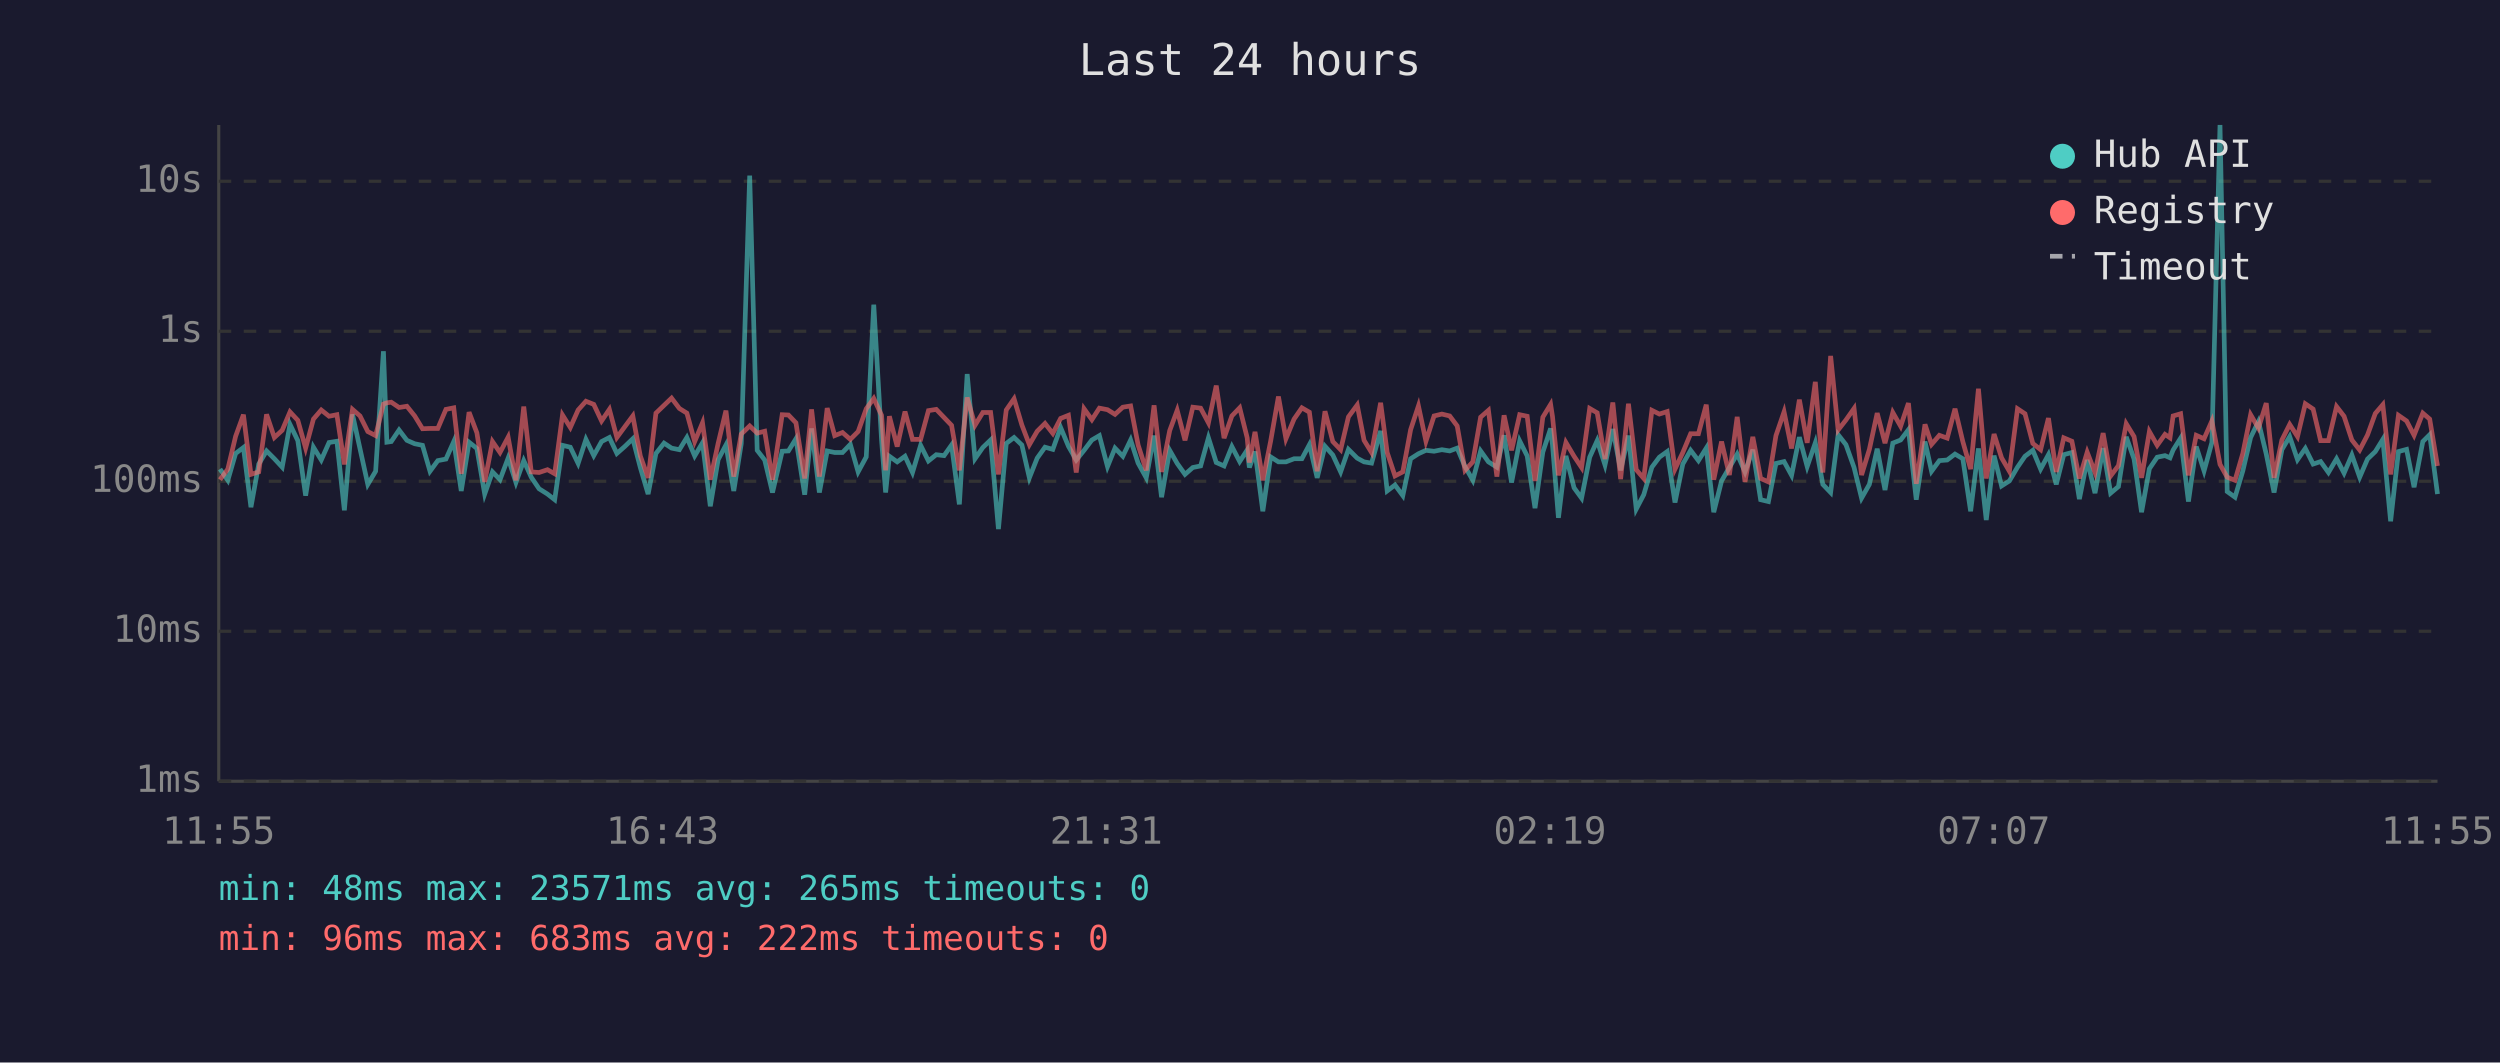
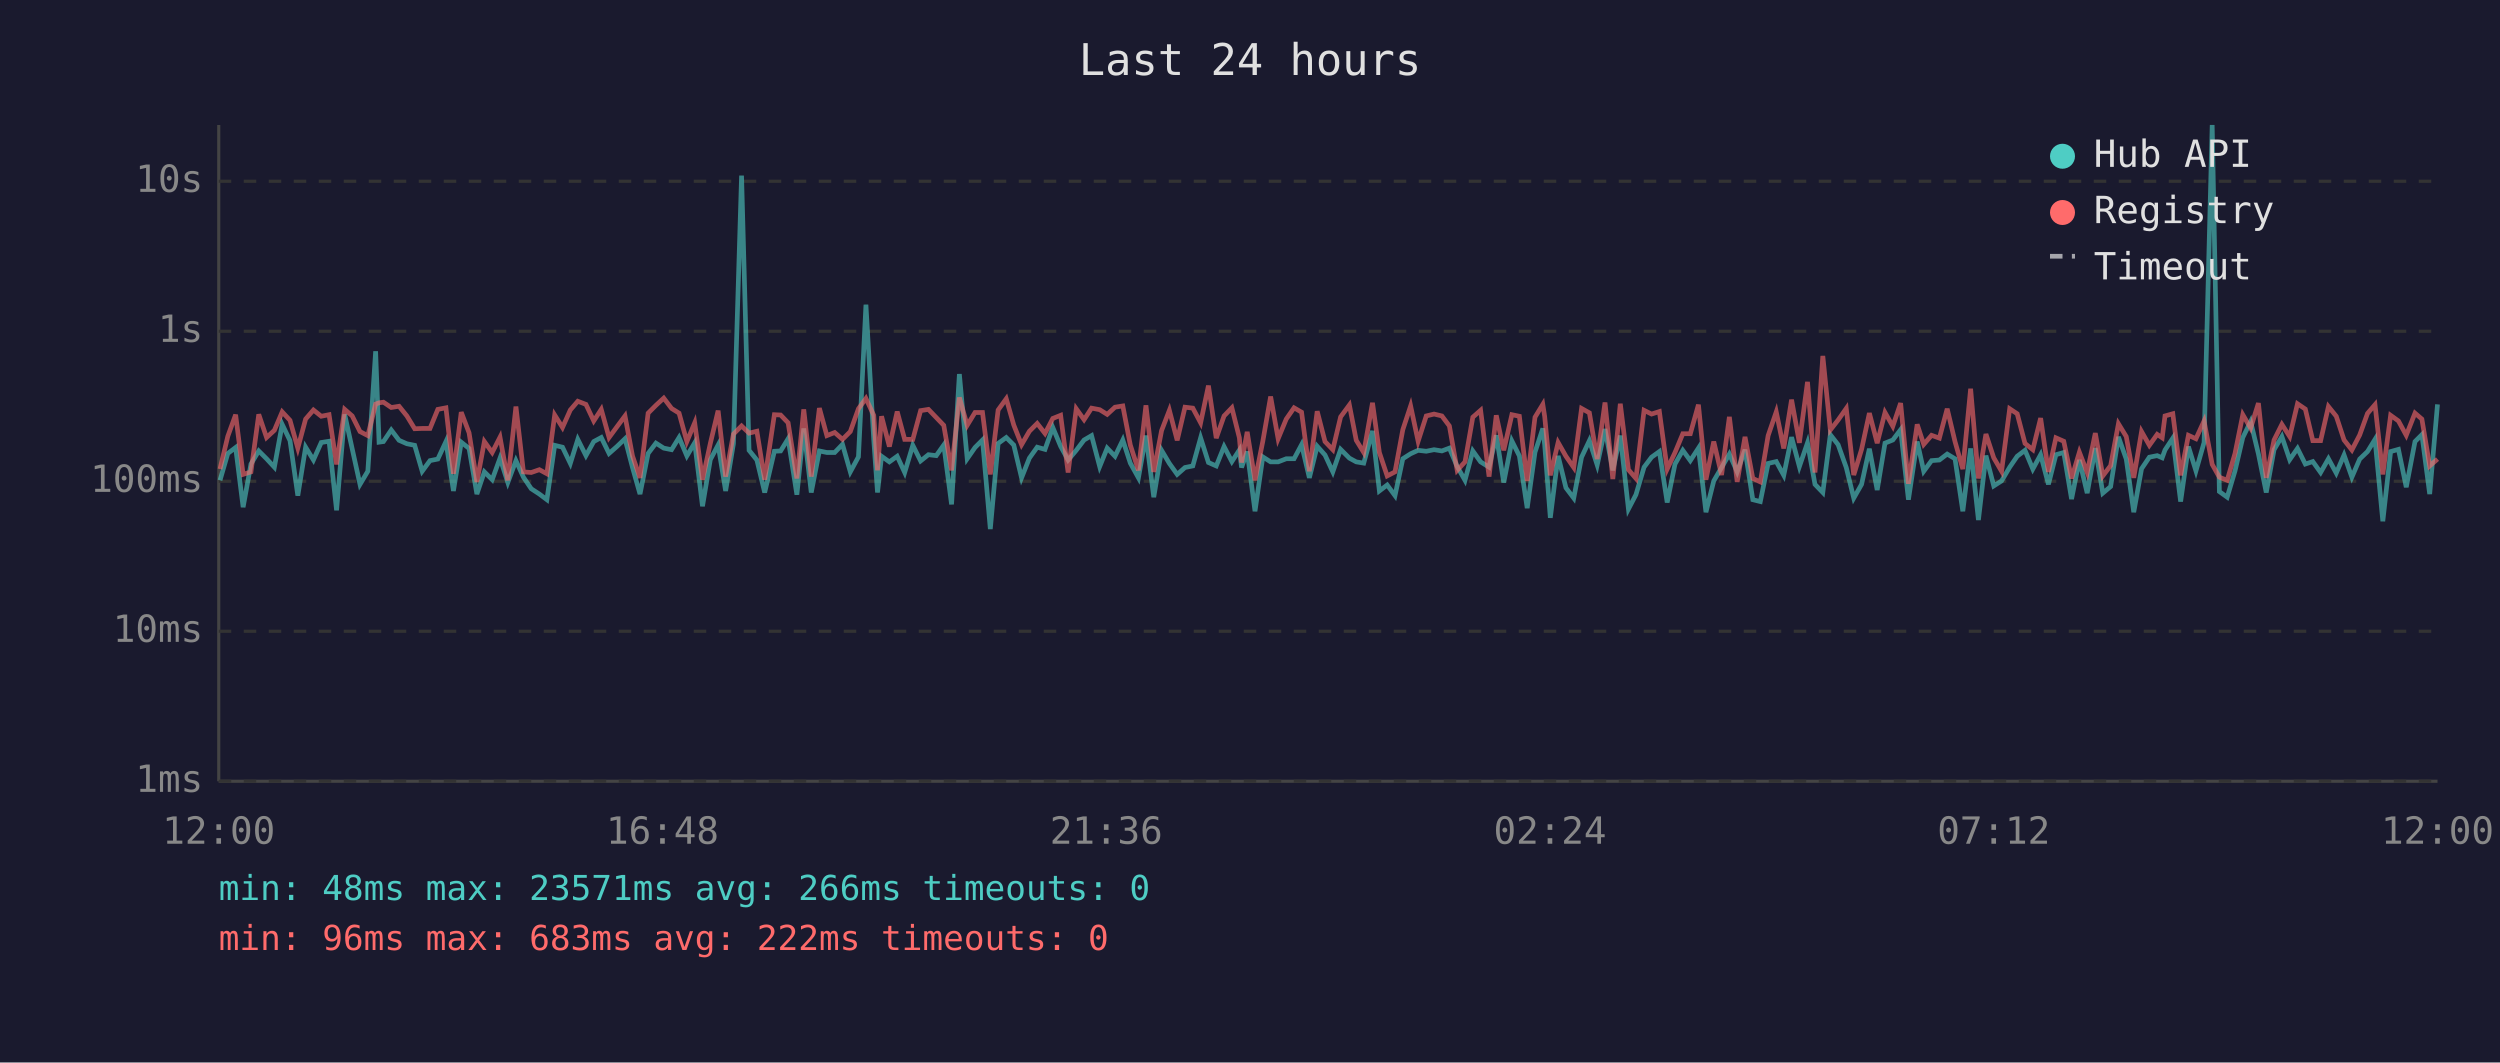
<svg xmlns="http://www.w3.org/2000/svg" viewBox="0 0 800 340" font-family="monospace" font-size="12">
  <rect width="800" height="340" fill="#1a1a2e" />
  <text x="400" y="24" fill="#e0e0e0" font-size="14" text-anchor="middle">Last 24 hours</text>
  <line x1="70" y1="40" x2="70" y2="250" stroke="#444" stroke-width="1" />
  <line x1="70" y1="250" x2="780" y2="250" stroke="#444" stroke-width="1" />
  <line x1="70" y1="250" x2="780" y2="250" stroke="#333" stroke-width="1" stroke-dasharray="4" />
  <text x="65" y="250" fill="#888" text-anchor="end" dominant-baseline="middle">1ms</text>
  <line x1="70" y1="202" x2="780" y2="202" stroke="#333" stroke-width="1" stroke-dasharray="4" />
  <text x="65" y="202" fill="#888" text-anchor="end" dominant-baseline="middle">10ms</text>
  <line x1="70" y1="154" x2="780" y2="154" stroke="#333" stroke-width="1" stroke-dasharray="4" />
  <text x="65" y="154" fill="#888" text-anchor="end" dominant-baseline="middle">100ms</text>
  <line x1="70" y1="106" x2="780" y2="106" stroke="#333" stroke-width="1" stroke-dasharray="4" />
  <text x="65" y="106" fill="#888" text-anchor="end" dominant-baseline="middle">1s</text>
  <line x1="70" y1="58" x2="780" y2="58" stroke="#333" stroke-width="1" stroke-dasharray="4" />
  <text x="65" y="58" fill="#888" text-anchor="end" dominant-baseline="middle">10s</text>
-   <text x="70" y="270" fill="#888" text-anchor="middle">11:55</text>
-   <text x="212" y="270" fill="#888" text-anchor="middle">16:43</text>
-   <text x="354" y="270" fill="#888" text-anchor="middle">21:31</text>
-   <text x="496" y="270" fill="#888" text-anchor="middle">02:19</text>
-   <text x="638" y="270" fill="#888" text-anchor="middle">07:07</text>
-   <text x="780" y="270" fill="#888" text-anchor="middle">11:55</text>
-   <polyline points="70.4,150.1 72.9,153.7 75.4,145.1 77.9,143.2 80.3,162.3 82.8,148.5 85.3,144.3 87.8,146.8 90.3,149.5 92.8,135.8 95.3,141.0 97.8,158.6 100.3,143.1 102.8,147.2 105.3,141.6 107.8,141.2 110.2,163.3 112.8,132.6 115.2,143.6 117.7,155.0 120.2,150.8 122.7,112.4 123.8,141.5 125.2,141.3 127.7,137.6 130.2,140.9 132.7,142.0 135.2,142.5 137.6,150.8 140.1,147.4 142.7,146.9 145.2,141.3 147.6,157.1 150.1,141.5 152.6,143.5 155.1,158.1 157.6,151.0 160.0,153.5 162.6,146.6 165.1,154.4 167.6,147.4 170.0,152.7 172.5,156.4 175.2,158.1 177.5,159.9 180.0,142.5 182.5,143.1 185.0,148.3 187.5,140.6 190.0,145.8 192.5,141.3 195.0,140.0 197.4,145.1 199.9,142.9 202.5,140.4 204.9,149.6 207.4,158.1 209.9,145.1 212.5,141.8 214.9,143.4 217.4,143.9 219.8,140.0 222.3,145.9 224.8,141.7 227.3,162.0 229.8,147.1 232.3,142.4 234.8,157.1 237.2,142.0 239.9,56.2 242.3,144.1 244.7,147.2 247.2,157.6 250.3,144.4 252.3,144.3 254.7,140.4 257.5,158.3 259.7,137.1 262.2,157.6 264.7,144.3 267.1,144.8 269.6,144.8 272.1,142.2 274.6,151.0 277.2,146.2 279.6,97.5 282.1,140.8 283.4,157.6 284.6,146.0 287.1,147.8 289.6,146.0 292.0,151.2 294.6,142.5 297.1,147.5 299.6,145.5 302.1,145.8 304.5,142.4 307.0,161.4 309.5,119.7 312.0,146.8 314.5,143.2 317.0,140.8 319.5,169.3 322.0,141.9 324.5,140.0 327.0,142.4 329.4,152.9 331.9,146.6 334.4,143.1 336.9,143.8 339.4,136.8 341.9,142.8 344.4,147.2 346.9,144.1 349.4,140.8 351.8,139.4 354.4,149.3 356.8,143.4 359.3,146.0 361.8,140.8 364.2,148.2 366.8,152.9 369.3,139.4 371.7,159.1 374.3,144.1 376.7,148.3 379.2,151.8 381.7,149.6 384.2,149.1 386.7,140.1 389.2,148.0 391.7,149.1 394.2,142.9 396.7,147.7 399.1,144.0 399.8,149.6 401.6,144.5 404.1,163.6 406.6,146.2 409.1,147.8 411.5,147.8 414.1,146.8 416.6,146.8 419.0,142.3 421.5,152.9 424.0,142.8 426.5,145.6 429.0,151.0 431.5,143.8 434.3,146.6 436.5,147.8 438.9,148.2 441.8,137.9 443.9,157.1 446.4,155.2 448.9,158.6 451.4,146.8 453.9,145.2 456.3,144.1 458.9,144.4 461.4,143.9 463.9,144.3 466.3,143.4 468.8,149.3 471.3,153.7 473.8,144.3 476.3,147.8 479.0,149.5 481.3,139.3 483.7,154.4 486.3,141.1 488.7,145.9 491.2,162.6 493.7,144.7 496.2,137.1 496.8,142.4 498.7,165.7 501.1,145.9 503.7,156.1 506.1,159.4 508.7,146.3 511.1,141.0 513.6,148.8 516.1,137.3 518.6,150.5 521.1,139.4 523.6,162.9 526.0,158.3 528.6,149.5 531.0,146.3 533.5,144.5 536.0,160.8 538.5,148.5 541.0,144.1 543.5,147.4 546.0,143.4 548.4,163.9 550.9,153.9 553.4,149.6 555.9,145.3 558.4,151.0 560.9,143.9 563.4,159.9 565.9,160.5 568.3,148.3 570.9,147.7 573.3,152.1 575.8,139.9 578.3,149.3 580.9,141.7 583.3,155.0 585.8,157.6 588.2,139.1 590.7,142.3 593.3,149.6 595.7,159.4 598.2,155.0 600.7,143.6 603.2,156.8 605.7,141.8 608.2,140.8 610.7,137.5 613.2,159.9 616.0,141.3 618.1,150.8 620.6,147.4 623.1,147.2 625.6,145.3 628.1,146.8 630.6,163.6 633.1,143.5 635.6,166.4 638.1,145.8 640.5,155.5 643.0,153.9 645.6,149.5 648.0,146.0 650.5,144.1 653.0,150.1 655.5,145.5 658.0,155.0 660.4,145.5 663.0,144.8 665.4,159.7 667.9,147.2 670.4,157.8 673.0,143.4 675.4,157.8 677.9,155.7 680.4,139.8 682.9,146.9 685.3,163.9 687.8,150.0 690.3,146.3 692.8,145.8 694.4,146.5 695.4,144.0 697.8,140.2 700.3,160.5 702.8,142.9 705.3,150.7 707.8,141.6 710.4,40.0 712.7,157.3 715.2,159.1 717.7,150.7 720.2,140.0 722.7,134.9 725.2,145.3 727.7,157.6 730.2,143.9 732.7,139.7 735.2,147.1 737.7,143.5 740.2,148.5 742.6,147.7 745.1,151.2 747.7,146.8 750.1,151.4 752.6,145.6 755.1,152.7 757.6,146.9 760.1,144.5 762.5,140.6 765.0,166.8 767.5,144.5 770.1,143.8 772.5,155.9 775.3,141.3 777.5,139.1 780.0,158.1" fill="none" stroke="#4ecdc4" stroke-width="1.5" opacity="0.6" />
-   <polyline points="70.4,153.5 72.9,150.1 75.4,139.6 77.9,132.7 80.3,151.8 82.8,151.0 85.3,132.6 87.8,140.0 90.3,137.7 92.8,131.8 95.3,134.5 97.8,143.4 100.3,134.1 102.8,131.2 105.3,133.2 107.8,132.7 110.2,148.6 112.8,131.0 115.2,133.1 117.7,138.1 120.2,139.4 122.7,129.3 123.8,128.9 125.2,128.7 127.7,130.4 130.2,130.0 132.7,133.1 135.2,137.2 137.6,137.1 140.1,137.1 142.7,131.0 145.2,130.5 147.6,151.6 150.1,131.9 152.6,138.5 155.1,154.2 157.6,141.3 160.0,144.8 162.6,139.9 165.1,153.7 167.6,130.1 170.0,151.0 172.5,151.2 175.2,150.3 177.5,151.6 180.0,132.8 182.5,136.8 185.0,131.2 187.5,128.4 190.0,129.4 192.5,134.7 195.0,131.0 197.4,140.0 199.9,136.6 202.5,133.1 204.9,145.9 207.4,152.9 209.9,132.2 212.5,129.7 214.9,127.4 217.4,130.7 219.8,132.2 222.3,141.3 224.8,135.3 227.3,153.5 229.8,141.9 232.3,131.4 234.8,152.5 237.2,138.9 239.9,136.3 242.3,138.6 244.7,138.0 247.2,153.5 250.3,132.7 252.3,132.8 254.7,135.3 257.5,153.1 259.7,131.0 262.2,152.5 264.7,130.6 267.1,139.4 269.6,138.4 272.1,140.6 274.6,138.1 277.2,130.8 279.6,127.5 282.1,132.9 283.4,150.5 284.6,133.2 287.1,142.9 289.6,131.7 292.0,140.6 294.6,140.6 297.1,131.4 299.6,131.0 302.1,133.6 304.5,136.1 307.0,150.5 309.5,127.2 312.0,136.1 314.5,132.0 317.0,132.0 319.5,151.8 322.0,131.2 324.5,127.6 327.0,136.0 329.4,142.3 331.9,138.0 334.4,135.5 336.9,138.7 339.4,133.9 341.9,132.9 344.4,151.2 346.9,130.8 349.4,134.3 351.8,130.6 354.4,131.1 356.8,132.6 359.3,130.3 361.8,129.9 364.2,142.4 366.8,150.5 369.3,129.7 371.7,151.0 374.3,137.8 376.7,131.3 379.2,140.9 381.7,130.3 384.2,130.6 386.7,135.3 389.2,123.4 391.7,140.2 394.2,133.1 396.7,130.5 399.1,140.1 399.8,148.0 401.6,138.2 404.1,153.7 406.6,141.2 409.1,126.9 411.5,140.4 414.1,134.1 416.6,130.5 419.0,131.9 421.5,150.8 424.0,131.6 426.5,141.3 429.0,143.9 431.5,133.4 434.3,129.6 436.5,140.9 438.9,144.8 441.8,128.9 443.9,144.8 446.4,152.3 448.9,151.0 451.4,137.5 453.9,129.9 456.3,141.2 458.9,133.1 461.4,132.5 463.9,133.1 466.3,136.3 468.8,150.5 471.3,147.8 473.8,133.5 476.3,131.3 479.0,152.5 481.3,132.9 483.7,144.1 486.3,132.7 488.7,133.2 491.2,153.9 493.7,133.5 496.2,129.4 496.8,133.3 498.7,152.1 501.1,141.6 503.7,146.0 506.1,149.6 508.7,130.7 511.1,132.1 513.6,146.9 516.1,128.8 518.6,153.3 521.1,129.2 523.6,150.3 526.0,153.1 528.6,131.3 531.0,132.5 533.5,131.7 536.0,150.1 538.5,144.8 541.0,138.8 543.5,138.8 546.0,129.5 548.4,153.5 550.9,141.3 553.4,152.0 555.9,133.4 558.4,154.2 560.9,139.8 563.4,153.1 565.9,154.2 568.3,139.4 570.9,131.8 573.3,143.5 575.8,127.9 578.3,141.7 580.9,122.2 583.3,151.2 585.8,113.9 588.2,137.6 590.7,134.4 593.3,130.7 595.7,152.0 598.2,143.8 600.7,132.2 603.2,141.8 605.7,132.0 608.2,136.4 610.7,129.0 613.2,154.8 616.0,135.8 618.1,142.2 620.6,139.3 623.1,140.2 625.6,130.8 628.1,141.3 630.6,150.1 633.1,124.4 635.6,153.1 638.1,138.9 640.5,146.5 643.0,150.8 645.6,130.8 648.0,132.4 650.5,141.9 653.0,143.9 655.5,133.8 658.0,151.0 660.4,140.1 663.0,141.2 665.4,153.1 667.9,144.7 670.4,151.2 673.0,138.6 675.4,152.3 677.9,149.0 680.4,135.6 682.9,139.7 685.3,152.9 687.8,138.1 690.3,142.5 692.8,139.0 694.4,140.1 695.4,133.1 697.8,132.4 700.3,152.1 702.8,139.3 705.3,140.4 707.8,134.7 710.4,148.6 712.7,152.7 715.2,153.7 717.7,145.1 720.2,132.7 722.7,137.0 725.2,129.0 727.7,152.9 730.2,140.8 732.7,135.8 735.2,139.7 737.7,129.2 740.2,130.9 742.6,141.0 745.1,141.0 747.7,130.1 750.1,133.2 752.6,140.8 755.1,144.0 757.6,139.2 760.1,132.3 762.5,129.5 765.0,151.8 767.5,132.9 770.1,134.7 772.5,139.3 775.3,132.2 777.5,134.1 780.0,149.1" fill="none" stroke="#ff6b6b" stroke-width="1.5" opacity="0.6" />
+   <text x="70" y="270" fill="#888" text-anchor="middle">12:00</text>
+   <text x="212" y="270" fill="#888" text-anchor="middle">16:48</text>
+   <text x="354" y="270" fill="#888" text-anchor="middle">21:36</text>
+   <text x="496" y="270" fill="#888" text-anchor="middle">02:24</text>
+   <text x="638" y="270" fill="#888" text-anchor="middle">07:12</text>
+   <text x="780" y="270" fill="#888" text-anchor="middle">12:00</text>
+   <polyline points="70.4,153.7 72.9,145.1 75.4,143.2 77.8,162.3 80.3,148.5 82.8,144.3 85.3,146.8 87.8,149.5 90.3,135.8 92.8,141.0 95.3,158.6 97.8,143.1 100.3,147.2 102.8,141.6 105.3,141.2 107.7,163.3 110.3,132.6 112.7,143.6 115.2,155.0 117.7,150.8 120.2,112.4 121.3,141.5 122.7,141.3 125.2,137.6 127.7,140.9 130.2,142.0 132.7,142.5 135.1,150.8 137.6,147.4 140.1,146.9 142.7,141.3 145.1,157.1 147.6,141.5 150.1,143.5 152.6,158.1 155.0,151.0 157.5,153.5 160.0,146.6 162.5,154.4 165.1,147.4 167.5,152.7 170.0,156.4 172.6,158.1 175.0,159.9 177.5,142.5 180.0,143.1 182.5,148.3 184.9,140.6 187.5,145.8 190.0,141.3 192.4,140.0 194.9,145.1 197.4,142.9 200.0,140.4 202.4,149.6 204.8,158.1 207.4,145.1 209.9,141.8 212.4,143.4 214.9,143.9 217.3,140.0 219.8,145.9 222.3,141.7 224.8,162.0 227.3,147.1 229.8,142.4 232.2,157.1 234.7,142.0 237.3,56.2 239.7,144.1 242.2,147.2 244.7,157.6 247.8,144.4 249.8,144.3 252.2,140.4 255.0,158.3 257.2,137.1 259.6,157.6 262.2,144.3 264.6,144.8 267.1,144.8 269.6,142.2 272.1,151.0 274.7,146.2 277.1,97.5 279.6,140.8 280.8,157.6 282.1,146.0 284.6,147.8 287.1,146.0 289.5,151.2 292.1,142.5 294.6,147.5 297.1,145.5 299.6,145.8 302.0,142.4 304.5,161.4 307.0,119.7 309.5,146.8 312.0,143.2 314.4,140.8 316.9,169.3 319.4,141.9 322.0,140.0 324.4,142.4 326.9,152.9 329.4,146.6 331.9,143.1 334.4,143.8 336.9,136.8 339.4,142.8 341.8,147.2 344.4,144.1 346.9,140.8 349.3,139.4 351.9,149.3 354.3,143.4 356.8,146.0 359.3,140.8 361.7,148.2 364.3,152.9 366.7,139.4 369.2,159.1 371.7,144.1 374.2,148.3 376.7,151.8 379.2,149.6 381.7,149.1 384.2,140.1 386.7,148.0 389.2,149.1 391.7,142.9 394.2,147.7 396.6,144.0 397.3,149.6 399.1,144.5 401.6,163.6 404.1,146.2 406.6,147.8 409.0,147.8 411.6,146.8 414.1,146.8 416.5,142.3 419.0,152.9 421.5,142.8 424.0,145.6 426.5,151.0 429.0,143.8 431.8,146.6 434.0,147.8 436.4,148.2 439.2,137.9 441.4,157.1 443.9,155.2 446.4,158.6 448.9,146.8 451.4,145.2 453.8,144.1 456.4,144.4 458.9,143.9 461.4,144.3 463.8,143.4 466.3,149.3 468.8,153.7 471.3,144.3 473.8,147.8 476.5,149.5 478.8,139.3 481.2,154.4 483.8,141.1 486.2,145.9 488.7,162.6 491.2,144.7 493.7,137.1 494.3,142.4 496.1,165.7 498.6,145.9 501.1,156.1 503.6,159.4 506.1,146.3 508.6,141.0 511.1,148.8 513.6,137.3 516.1,150.5 518.5,139.4 521.1,162.9 523.5,158.3 526.1,149.5 528.5,146.3 531.0,144.5 533.5,160.8 536.0,148.5 538.5,144.1 540.9,147.4 543.5,143.4 545.9,163.9 548.4,153.9 550.9,149.6 553.4,145.3 555.9,151.0 558.4,143.9 560.9,159.9 563.3,160.5 565.8,148.3 568.4,147.7 570.8,152.1 573.3,139.9 575.8,149.3 578.4,141.7 580.8,155.0 583.3,157.6 585.7,139.1 588.2,142.3 590.8,149.6 593.2,159.4 595.7,155.0 598.2,143.6 600.7,156.8 603.2,141.8 605.7,140.8 608.2,137.5 610.7,159.9 613.5,141.3 615.6,150.8 618.1,147.4 620.6,147.2 623.1,145.3 625.6,146.8 628.1,163.6 630.6,143.5 633.1,166.4 635.5,145.8 638.0,155.5 640.5,153.9 643.1,149.5 645.5,146.0 648.0,144.1 650.5,150.1 653.0,145.5 655.5,155.0 657.9,145.5 660.4,144.8 662.9,159.7 665.4,147.2 667.9,157.8 670.5,143.4 672.9,157.8 675.4,155.7 677.9,139.8 680.4,146.9 682.8,163.9 685.3,150.0 687.8,146.3 690.3,145.8 691.9,146.5 692.8,144.0 695.3,140.2 697.8,160.5 700.3,142.9 702.7,150.7 705.3,141.6 707.9,40.0 710.2,157.3 712.7,159.1 715.2,150.7 717.7,140.0 720.2,134.9 722.7,145.3 725.2,157.6 727.7,143.9 730.2,139.7 732.7,147.1 735.2,143.5 737.7,148.5 740.1,147.7 742.6,151.2 745.1,146.8 747.6,151.4 750.1,145.6 752.6,152.7 755.1,146.9 757.6,144.5 760.0,140.6 762.5,166.8 765.0,144.5 767.5,143.8 770.0,155.9 772.8,141.3 775.0,139.1 777.5,158.1 780.0,129.4" fill="none" stroke="#4ecdc4" stroke-width="1.5" opacity="0.6" />
+   <polyline points="70.4,150.1 72.9,139.6 75.4,132.7 77.8,151.8 80.3,151.0 82.8,132.6 85.3,140.0 87.8,137.7 90.3,131.8 92.8,134.5 95.3,143.4 97.8,134.1 100.3,131.2 102.8,133.2 105.3,132.7 107.7,148.6 110.3,131.0 112.7,133.1 115.2,138.1 117.7,139.4 120.2,129.3 121.3,128.9 122.7,128.7 125.2,130.4 127.7,130.0 130.2,133.1 132.7,137.2 135.1,137.1 137.6,137.1 140.1,131.0 142.7,130.5 145.1,151.6 147.6,131.9 150.1,138.5 152.6,154.2 155.0,141.3 157.5,144.8 160.0,139.9 162.5,153.7 165.1,130.1 167.5,151.0 170.0,151.2 172.6,150.3 175.0,151.6 177.5,132.8 180.0,136.8 182.5,131.2 184.9,128.4 187.5,129.4 190.0,134.7 192.4,131.0 194.9,140.0 197.4,136.6 200.0,133.1 202.4,145.9 204.8,152.9 207.4,132.2 209.9,129.7 212.4,127.4 214.9,130.7 217.3,132.2 219.8,141.3 222.3,135.3 224.8,153.5 227.3,141.9 229.8,131.4 232.2,152.5 234.7,138.9 237.3,136.3 239.7,138.6 242.2,138.0 244.7,153.5 247.8,132.7 249.8,132.8 252.2,135.3 255.0,153.1 257.2,131.0 259.6,152.5 262.2,130.6 264.6,139.4 267.1,138.4 269.6,140.6 272.1,138.1 274.7,130.8 277.1,127.5 279.6,132.9 280.8,150.5 282.1,133.2 284.6,142.9 287.1,131.7 289.5,140.6 292.1,140.6 294.6,131.4 297.1,131.0 299.6,133.6 302.0,136.1 304.5,150.5 307.0,127.2 309.5,136.1 312.0,132.0 314.4,132.0 316.9,151.8 319.4,131.2 322.0,127.6 324.4,136.0 326.9,142.3 329.4,138.0 331.9,135.5 334.4,138.7 336.9,133.9 339.4,132.9 341.8,151.2 344.4,130.8 346.9,134.3 349.3,130.6 351.9,131.1 354.3,132.6 356.8,130.3 359.3,129.9 361.7,142.4 364.3,150.5 366.7,129.7 369.2,151.0 371.7,137.8 374.2,131.3 376.7,140.9 379.2,130.3 381.7,130.6 384.2,135.3 386.7,123.4 389.2,140.2 391.7,133.1 394.2,130.5 396.6,140.1 397.3,148.0 399.1,138.2 401.6,153.7 404.1,141.2 406.6,126.9 409.0,140.4 411.6,134.1 414.1,130.5 416.5,131.9 419.0,150.8 421.5,131.6 424.0,141.3 426.5,143.9 429.0,133.4 431.8,129.6 434.0,140.9 436.4,144.8 439.2,128.9 441.4,144.8 443.9,152.3 446.4,151.0 448.9,137.5 451.4,129.9 453.8,141.2 456.4,133.1 458.9,132.5 461.4,133.1 463.8,136.3 466.3,150.5 468.8,147.8 471.3,133.5 473.8,131.3 476.5,152.5 478.8,132.9 481.2,144.1 483.8,132.7 486.2,133.2 488.7,153.9 491.2,133.5 493.7,129.4 494.3,133.3 496.1,152.1 498.6,141.6 501.1,146.0 503.6,149.6 506.1,130.7 508.6,132.1 511.1,146.9 513.6,128.8 516.1,153.3 518.5,129.2 521.1,150.3 523.5,153.1 526.1,131.3 528.5,132.5 531.0,131.7 533.5,150.1 536.0,144.8 538.5,138.8 540.9,138.8 543.5,129.5 545.9,153.5 548.4,141.3 550.9,152.0 553.4,133.4 555.9,154.2 558.4,139.8 560.9,153.1 563.3,154.2 565.8,139.4 568.4,131.8 570.8,143.5 573.3,127.9 575.8,141.7 578.4,122.2 580.8,151.2 583.3,113.9 585.7,137.6 588.2,134.4 590.8,130.7 593.2,152.0 595.7,143.8 598.2,132.2 600.7,141.8 603.2,132.0 605.7,136.4 608.2,129.0 610.7,154.8 613.5,135.8 615.6,142.2 618.1,139.3 620.6,140.2 623.1,130.8 625.6,141.3 628.1,150.1 630.6,124.4 633.1,153.1 635.5,138.9 638.0,146.5 640.5,150.8 643.1,130.8 645.5,132.4 648.0,141.9 650.5,143.9 653.0,133.8 655.5,151.0 657.9,140.1 660.4,141.2 662.9,153.1 665.4,144.7 667.9,151.2 670.5,138.6 672.9,152.3 675.4,149.0 677.9,135.6 680.4,139.7 682.8,152.9 685.3,138.1 687.8,142.5 690.3,139.0 691.9,140.1 692.8,133.1 695.3,132.4 697.8,152.1 700.3,139.3 702.7,140.4 705.3,134.7 707.9,148.6 710.2,152.7 712.7,153.7 715.2,145.1 717.7,132.7 720.2,137.0 722.7,129.0 725.2,152.9 727.7,140.8 730.2,135.8 732.7,139.7 735.2,129.2 737.7,130.9 740.1,141.0 742.6,141.0 745.1,130.1 747.6,133.2 750.1,140.8 752.6,144.0 755.1,139.2 757.6,132.3 760.0,129.5 762.5,151.8 765.0,132.9 767.5,134.7 770.0,139.3 772.8,132.2 775.0,134.1 777.5,149.1 780.0,146.9" fill="none" stroke="#ff6b6b" stroke-width="1.5" opacity="0.6" />
  <circle cx="660" cy="50" r="4" fill="#4ecdc4" />
  <text x="670" y="50" fill="#e0e0e0" dominant-baseline="middle">Hub API</text>
  <circle cx="660" cy="68" r="4" fill="#ff6b6b" />
  <text x="670" y="68" fill="#e0e0e0" dominant-baseline="middle">Registry</text>
  <line x1="656" y1="82" x2="664" y2="82" stroke="#e0e0e0" stroke-width="1.5" stroke-dasharray="4,3" opacity="0.7" />
  <text x="670" y="86" fill="#e0e0e0" dominant-baseline="middle">Timeout</text>
-   <text x="70" y="288" fill="#4ecdc4" font-size="11">min: 48ms  max: 23571ms  avg: 265ms  timeouts: 0</text>
+   <text x="70" y="288" fill="#4ecdc4" font-size="11">min: 48ms  max: 23571ms  avg: 266ms  timeouts: 0</text>
  <text x="70" y="304" fill="#ff6b6b" font-size="11">min: 96ms  max: 683ms  avg: 222ms  timeouts: 0</text>
</svg>
